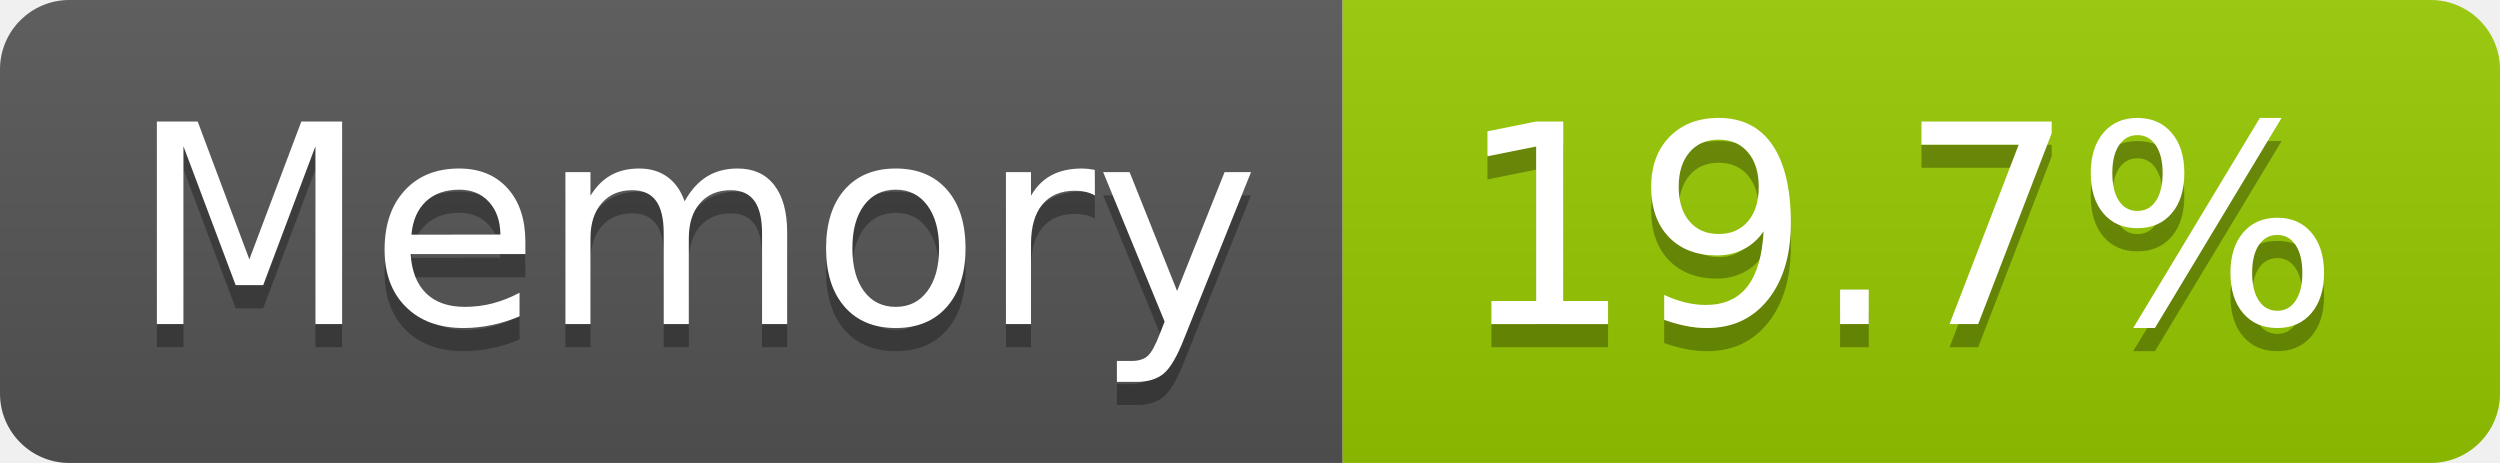
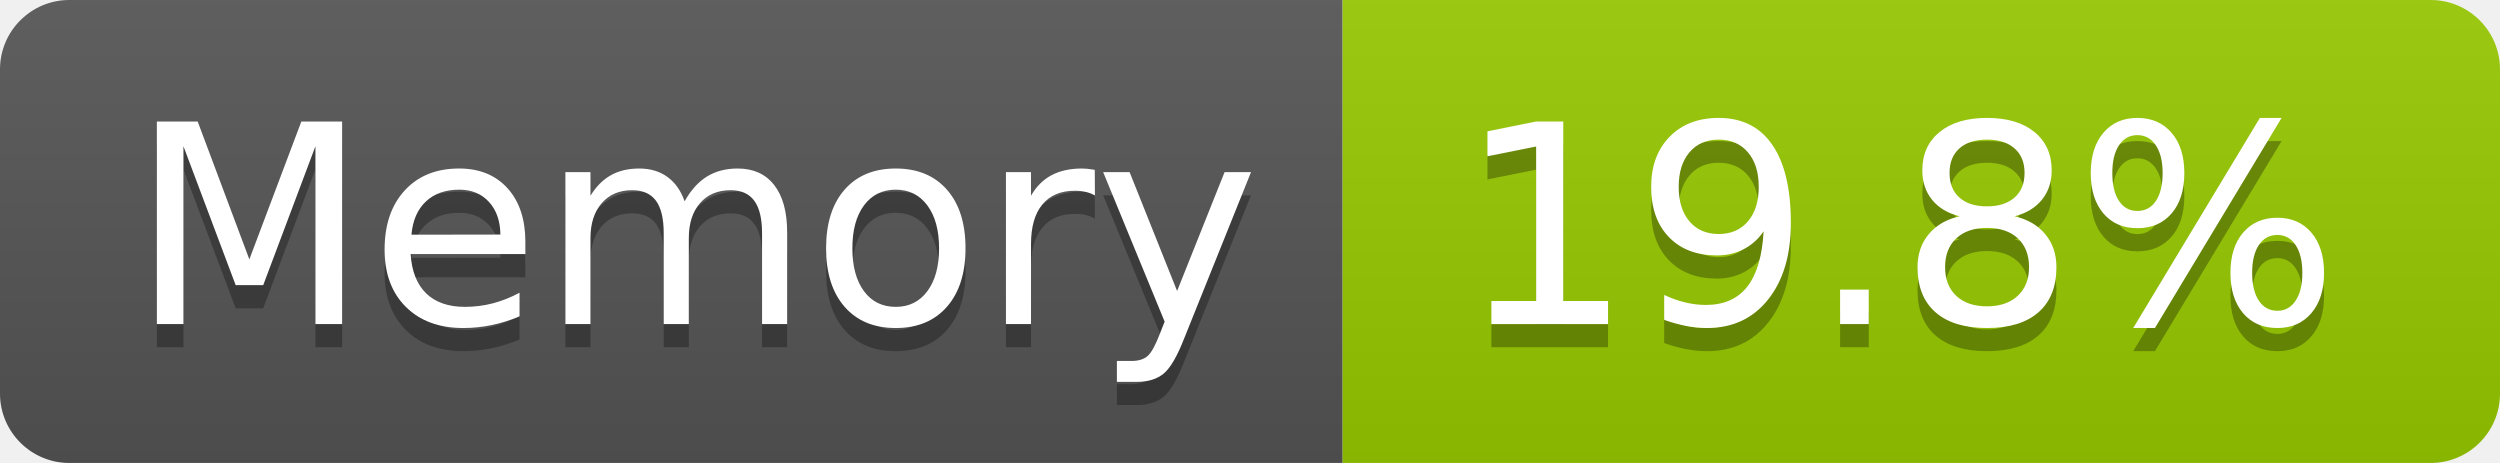
- <svg xmlns="http://www.w3.org/2000/svg" width="108" height="20" role="img" aria-label="Memory: 19.7%">
+ <svg xmlns="http://www.w3.org/2000/svg" width="108" height="20" role="img" aria-label="Memory: 19.8%">
  <linearGradient id="s" x2="0" y2="100%">
    <stop offset="0" stop-color="#bbb" stop-opacity=".1" />
    <stop offset="1" stop-opacity=".1" />
  </linearGradient>
  <clipPath id="r">
    <rect width="108" height="20" rx="3" fill="#fff" />
  </clipPath>
  <g clip-path="url(#r)">
    <rect width="58" height="20" fill="#555" />
    <rect x="58" width="50" height="20" fill="#97ca00" />
    <rect width="108" height="20" fill="url(#s)" />
  </g>
  <g fill="#fff" text-anchor="middle" font-family="Verdana,Geneva,DejaVu Sans,sans-serif" text-rendering="geometricPrecision" font-size="120">
    <text aria-hidden="true" x="300" y="150" fill="#010101" fill-opacity=".3" transform="scale(.1)" textLength="466">Memory</text>
    <text x="300" y="140" transform="scale(.1)" fill="#fff" textLength="466">Memory</text>
-     <text aria-hidden="true" x="820" y="150" fill="#010101" fill-opacity=".3" transform="scale(.1)" textLength="390">19.7%</text>
-     <text x="820" y="140" transform="scale(.1)" fill="#fff" textLength="390">19.7%</text>
+     <text aria-hidden="true" x="820" y="150" fill="#010101" fill-opacity=".3" transform="scale(.1)" textLength="390">19.8%</text>
+     <text x="820" y="140" transform="scale(.1)" fill="#fff" textLength="390">19.8%</text>
  </g>
</svg>
